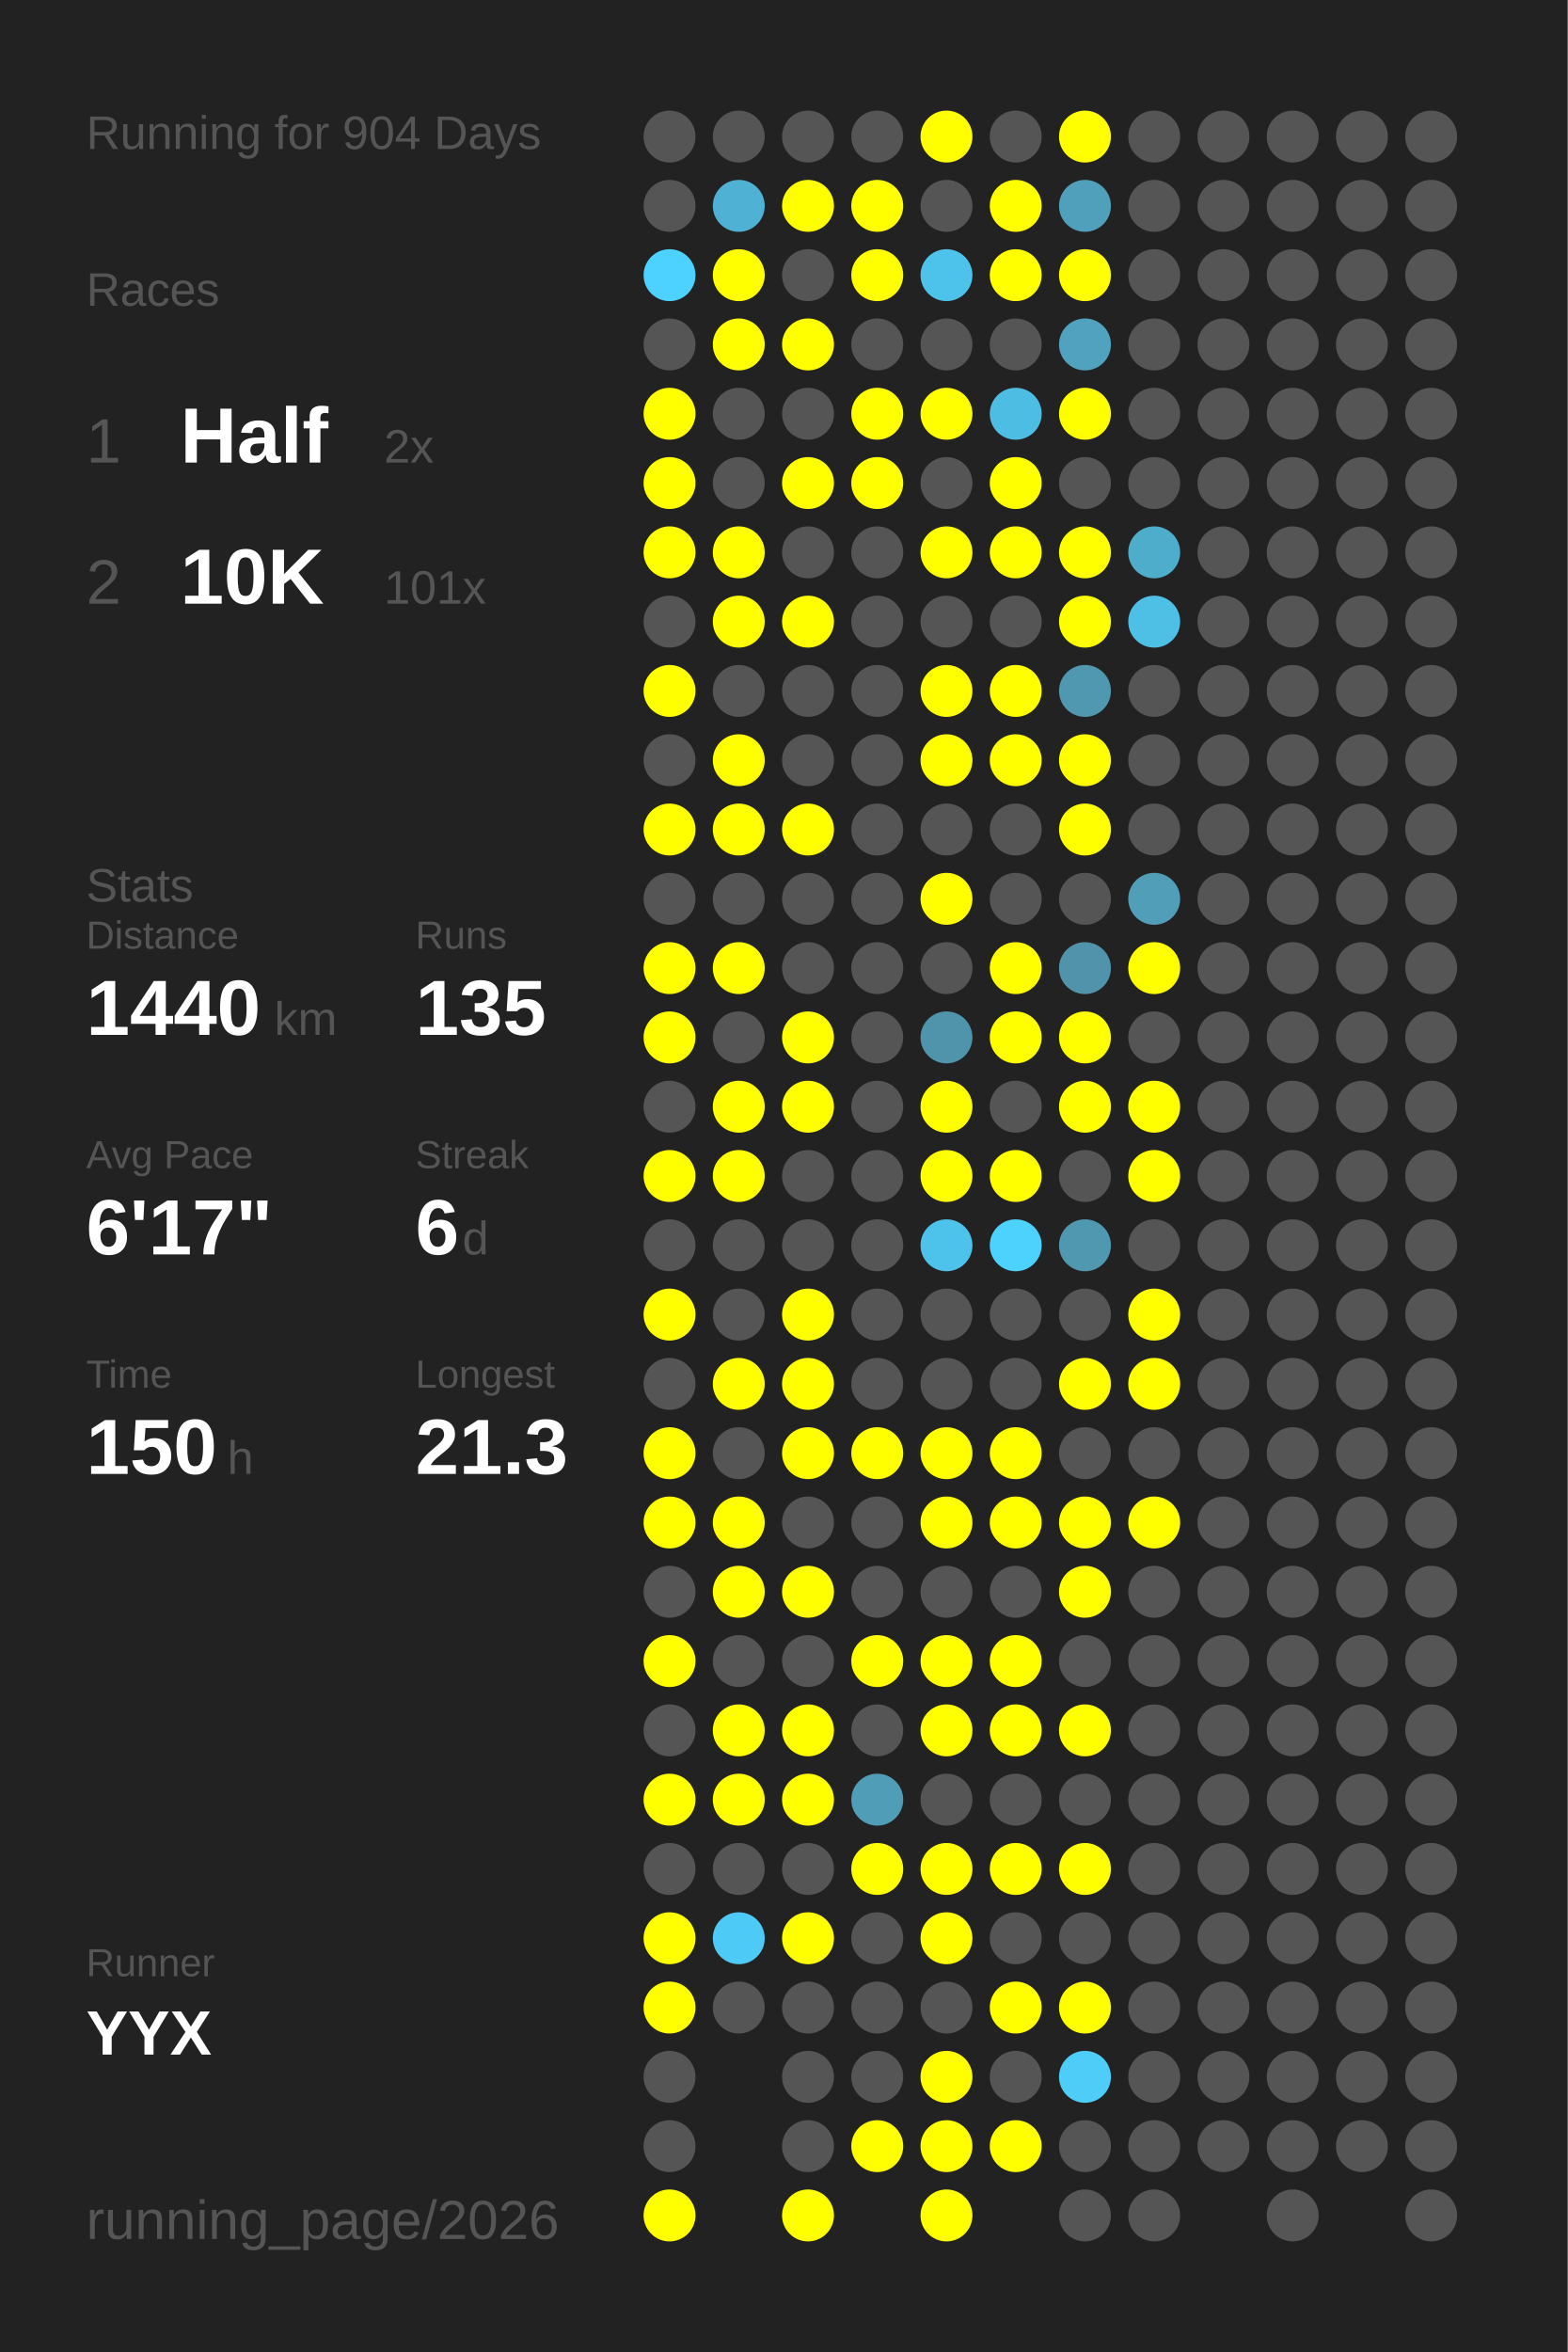
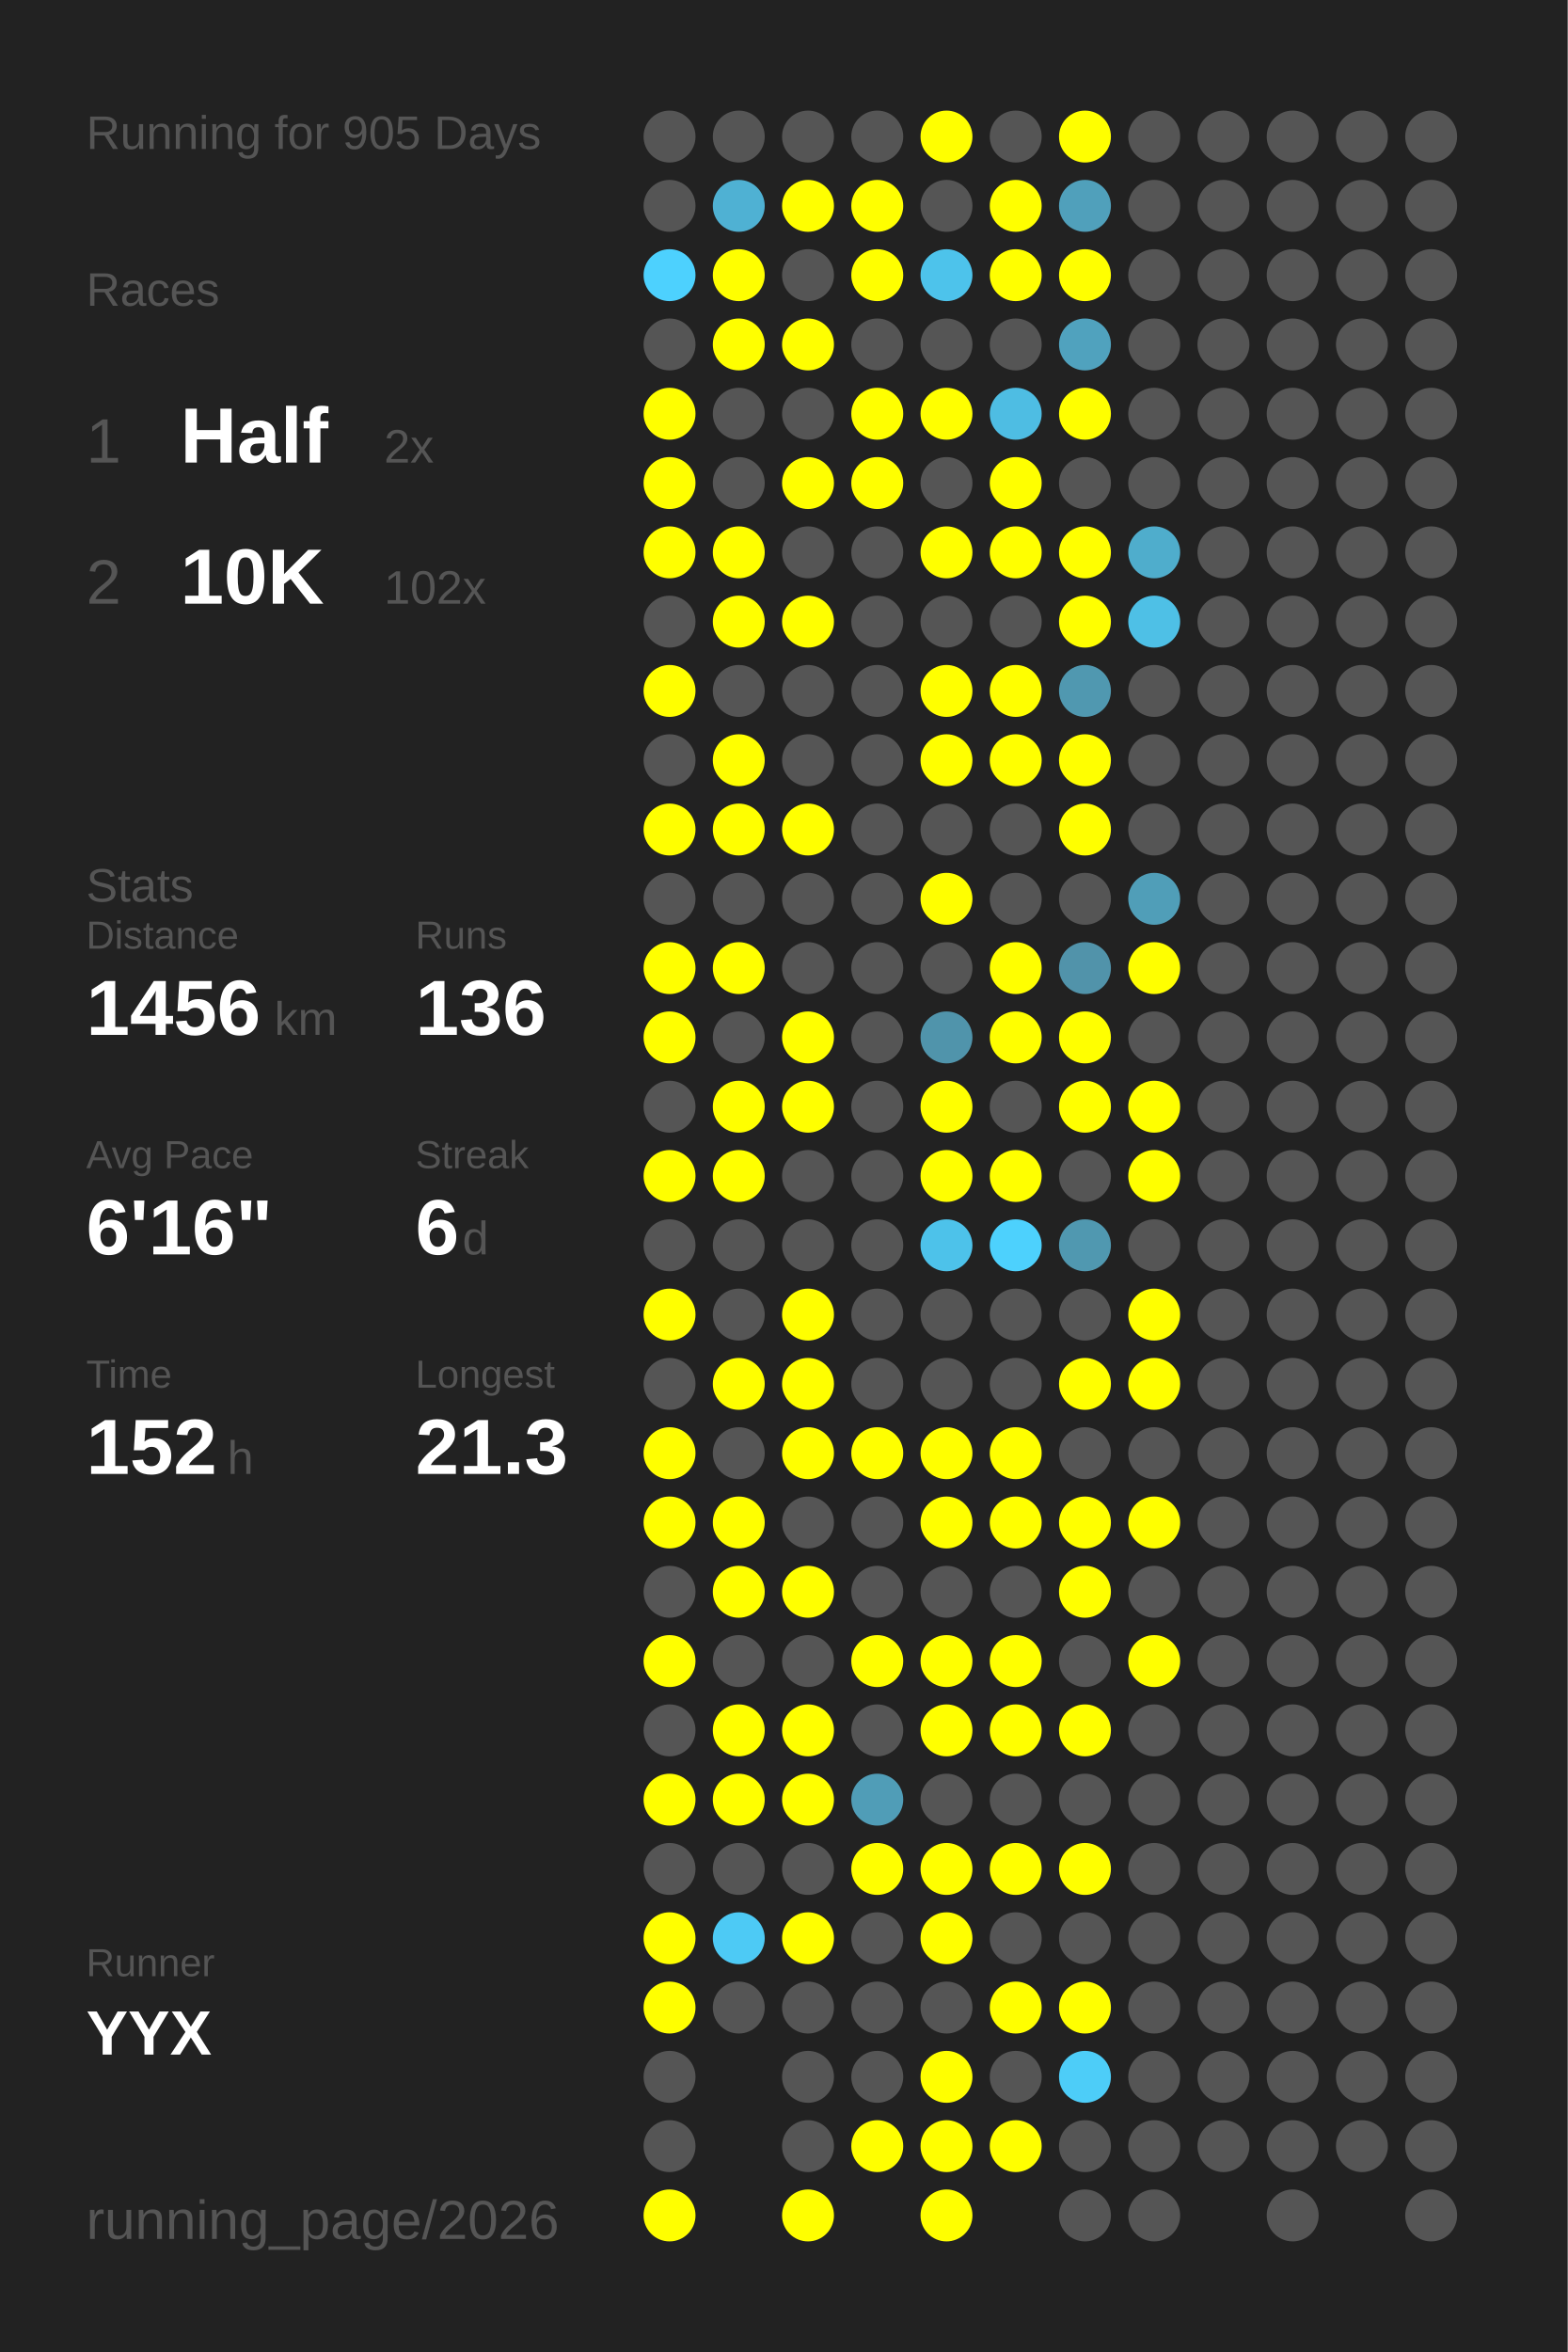
<svg xmlns="http://www.w3.org/2000/svg" baseProfile="full" height="300mm" version="1.1" viewBox="0,0,200,300" width="200mm">
  <defs />
  <rect fill="#222222" height="300" width="200" x="0" y="0" />
-   <text fill="#555555" style="font-size:6px; font-family:Arial;" x="11" y="19">Running for 904 Days</text>
+   <text fill="#555555" style="font-size:6px; font-family:Arial;" x="11" y="19">Running for 905 Days</text>
  <text fill="#555555" style="font-size:6px; font-family:Arial;" x="11" y="39">Races</text>
  <text fill="#555555" style="font-size:8px; font-family:Arial;" x="11" y="59">1</text>
  <text fill="#FFFFFF" style="font-size:10px; font-family:Arial; font-weight:bold;" x="23" y="59">Half</text>
  <text fill="#555555" style="font-size:6px; font-family:Arial;" x="49" y="59">2x</text>
  <text fill="#555555" style="font-size:8px; font-family:Arial;" x="11" y="77">2</text>
  <text fill="#FFFFFF" style="font-size:10px; font-family:Arial; font-weight:bold;" x="23" y="77">10K</text>
-   <text fill="#555555" style="font-size:6px; font-family:Arial;" x="49" y="77">101x</text>
+   <text fill="#555555" style="font-size:6px; font-family:Arial;" x="49" y="77">102x</text>
  <text fill="#555555" style="font-size:6px; font-family:Arial;" x="11" y="115">Stats</text>
  <text fill="#555555" style="font-size:5px; font-family:Arial;" x="11" y="121">Distance</text>
-   <text fill="#FFFFFF" style="font-size:10px; font-family:Arial; font-weight:bold;" x="11" y="132">1440</text>
+   <text fill="#FFFFFF" style="font-size:10px; font-family:Arial; font-weight:bold;" x="11" y="132">1456</text>
  <text fill="#555555" style="font-size:6px; font-family:Arial;" x="35" y="132">km</text>
  <text fill="#555555" style="font-size:5px; font-family:Arial;" x="53" y="121">Runs</text>
-   <text fill="#FFFFFF" style="font-size:10px; font-family:Arial; font-weight:bold;" x="53" y="132">135</text>
+   <text fill="#FFFFFF" style="font-size:10px; font-family:Arial; font-weight:bold;" x="53" y="132">136</text>
  <text fill="#555555" style="font-size:5px; font-family:Arial;" x="11" y="149">Avg Pace</text>
-   <text fill="#FFFFFF" style="font-size:10px; font-family:Arial; font-weight:bold;" x="11" y="160">6'17"</text>
+   <text fill="#FFFFFF" style="font-size:10px; font-family:Arial; font-weight:bold;" x="11" y="160">6'16"</text>
  <text fill="#555555" style="font-size:5px; font-family:Arial;" x="53" y="149">Streak</text>
  <text fill="#FFFFFF" style="font-size:10px; font-family:Arial; font-weight:bold;" x="53" y="160">6</text>
  <text fill="#555555" style="font-size:6px; font-family:Arial;" x="59" y="160">d</text>
  <text fill="#555555" style="font-size:5px; font-family:Arial;" x="11" y="177">Time</text>
-   <text fill="#FFFFFF" style="font-size:10px; font-family:Arial; font-weight:bold;" x="11" y="188">150</text>
+   <text fill="#FFFFFF" style="font-size:10px; font-family:Arial; font-weight:bold;" x="11" y="188">152</text>
  <text fill="#555555" style="font-size:6px; font-family:Arial;" x="29" y="188">h</text>
  <text fill="#555555" style="font-size:5px; font-family:Arial;" x="53" y="177">Longest</text>
  <text fill="#FFFFFF" style="font-size:10px; font-family:Arial; font-weight:bold;" x="53" y="188">21.3</text>
  <text fill="#555555" style="font-size:5px; font-family:Arial;" x="11" y="252.065">Runner</text>
  <text fill="#FFFFFF" style="font-size:8px; font-family:Arial; font-weight:bold;" x="11" y="262.065">YYX</text>
  <text fill="#555555" style="font-size:7px; font-family:Arial;" x="11" y="285.581">running_page/2026</text>
  <circle cx="85.417" cy="17.419" fill="#555555" r="3.312" />
  <circle cx="85.417" cy="26.258" fill="#555555" r="3.312" />
  <circle cx="85.417" cy="35.097" fill="#4dd1fe" r="3.312" />
  <circle cx="85.417" cy="43.935" fill="#555555" r="3.312" />
  <circle cx="85.417" cy="52.774" fill="#FFFF00" r="3.312" />
  <circle cx="85.417" cy="61.613" fill="#FFFF00" r="3.312" />
  <circle cx="85.417" cy="70.452" fill="#FFFF00" r="3.312" />
  <circle cx="85.417" cy="79.29" fill="#555555" r="3.312" />
  <circle cx="85.417" cy="88.129" fill="#FFFF00" r="3.312" />
  <circle cx="85.417" cy="96.968" fill="#555555" r="3.312" />
  <circle cx="85.417" cy="105.806" fill="#FFFF00" r="3.312" />
  <circle cx="85.417" cy="114.645" fill="#555555" r="3.312" />
  <circle cx="85.417" cy="123.484" fill="#FFFF00" r="3.312" />
  <circle cx="85.417" cy="132.323" fill="#FFFF00" r="3.312" />
  <circle cx="85.417" cy="141.161" fill="#555555" r="3.312" />
  <circle cx="85.417" cy="150" fill="#FFFF00" r="3.312" />
  <circle cx="85.417" cy="158.839" fill="#555555" r="3.312" />
  <circle cx="85.417" cy="167.677" fill="#FFFF00" r="3.312" />
  <circle cx="85.417" cy="176.516" fill="#555555" r="3.312" />
  <circle cx="85.417" cy="185.355" fill="#FFFF00" r="3.312" />
  <circle cx="85.417" cy="194.194" fill="#FFFF00" r="3.312" />
  <circle cx="85.417" cy="203.032" fill="#555555" r="3.312" />
  <circle cx="85.417" cy="211.871" fill="#FFFF00" r="3.312" />
  <circle cx="85.417" cy="220.71" fill="#555555" r="3.312" />
  <circle cx="85.417" cy="229.548" fill="#FFFF00" r="3.312" />
  <circle cx="85.417" cy="238.387" fill="#555555" r="3.312" />
  <circle cx="85.417" cy="247.226" fill="#FFFF00" r="3.312" />
  <circle cx="85.417" cy="256.065" fill="#FFFF00" r="3.312" />
  <circle cx="85.417" cy="264.903" fill="#555555" r="3.312" />
  <circle cx="85.417" cy="273.742" fill="#555555" r="3.312" />
  <circle cx="85.417" cy="282.581" fill="#FFFF00" r="3.312" />
  <circle cx="94.25" cy="17.419" fill="#555555" r="3.312" />
  <circle cx="94.25" cy="26.258" fill="#4fb1d3" r="3.312" />
  <circle cx="94.25" cy="35.097" fill="#FFFF00" r="3.312" />
  <circle cx="94.25" cy="43.935" fill="#FFFF00" r="3.312" />
  <circle cx="94.25" cy="52.774" fill="#555555" r="3.312" />
  <circle cx="94.25" cy="61.613" fill="#555555" r="3.312" />
  <circle cx="94.25" cy="70.452" fill="#FFFF00" r="3.312" />
  <circle cx="94.25" cy="79.29" fill="#FFFF00" r="3.312" />
  <circle cx="94.25" cy="88.129" fill="#555555" r="3.312" />
  <circle cx="94.25" cy="96.968" fill="#FFFF00" r="3.312" />
  <circle cx="94.25" cy="105.806" fill="#FFFF00" r="3.312" />
  <circle cx="94.25" cy="114.645" fill="#555555" r="3.312" />
  <circle cx="94.25" cy="123.484" fill="#FFFF00" r="3.312" />
  <circle cx="94.25" cy="132.323" fill="#555555" r="3.312" />
  <circle cx="94.25" cy="141.161" fill="#FFFF00" r="3.312" />
  <circle cx="94.25" cy="150" fill="#FFFF00" r="3.312" />
  <circle cx="94.25" cy="158.839" fill="#555555" r="3.312" />
  <circle cx="94.25" cy="167.677" fill="#555555" r="3.312" />
  <circle cx="94.25" cy="176.516" fill="#FFFF00" r="3.312" />
  <circle cx="94.25" cy="185.355" fill="#555555" r="3.312" />
  <circle cx="94.25" cy="194.194" fill="#FFFF00" r="3.312" />
  <circle cx="94.25" cy="203.032" fill="#FFFF00" r="3.312" />
  <circle cx="94.25" cy="211.871" fill="#555555" r="3.312" />
  <circle cx="94.25" cy="220.71" fill="#FFFF00" r="3.312" />
  <circle cx="94.25" cy="229.548" fill="#FFFF00" r="3.312" />
  <circle cx="94.25" cy="238.387" fill="#555555" r="3.312" />
  <circle cx="94.25" cy="247.226" fill="#4dcaf5" r="3.312" />
  <circle cx="94.25" cy="256.065" fill="#555555" r="3.312" />
  <circle cx="103.083" cy="17.419" fill="#555555" r="3.312" />
  <circle cx="103.083" cy="26.258" fill="#FFFF00" r="3.312" />
  <circle cx="103.083" cy="35.097" fill="#555555" r="3.312" />
  <circle cx="103.083" cy="43.935" fill="#FFFF00" r="3.312" />
  <circle cx="103.083" cy="52.774" fill="#555555" r="3.312" />
  <circle cx="103.083" cy="61.613" fill="#FFFF00" r="3.312" />
  <circle cx="103.083" cy="70.452" fill="#555555" r="3.312" />
  <circle cx="103.083" cy="79.29" fill="#FFFF00" r="3.312" />
  <circle cx="103.083" cy="88.129" fill="#555555" r="3.312" />
  <circle cx="103.083" cy="96.968" fill="#555555" r="3.312" />
  <circle cx="103.083" cy="105.806" fill="#FFFF00" r="3.312" />
  <circle cx="103.083" cy="114.645" fill="#555555" r="3.312" />
  <circle cx="103.083" cy="123.484" fill="#555555" r="3.312" />
  <circle cx="103.083" cy="132.323" fill="#FFFF00" r="3.312" />
  <circle cx="103.083" cy="141.161" fill="#FFFF00" r="3.312" />
  <circle cx="103.083" cy="150" fill="#555555" r="3.312" />
  <circle cx="103.083" cy="158.839" fill="#555555" r="3.312" />
  <circle cx="103.083" cy="167.677" fill="#FFFF00" r="3.312" />
  <circle cx="103.083" cy="176.516" fill="#FFFF00" r="3.312" />
  <circle cx="103.083" cy="185.355" fill="#FFFF00" r="3.312" />
  <circle cx="103.083" cy="194.194" fill="#555555" r="3.312" />
  <circle cx="103.083" cy="203.032" fill="#FFFF00" r="3.312" />
  <circle cx="103.083" cy="211.871" fill="#555555" r="3.312" />
  <circle cx="103.083" cy="220.71" fill="#FFFF00" r="3.312" />
  <circle cx="103.083" cy="229.548" fill="#FFFF00" r="3.312" />
  <circle cx="103.083" cy="238.387" fill="#555555" r="3.312" />
  <circle cx="103.083" cy="247.226" fill="#FFFF00" r="3.312" />
  <circle cx="103.083" cy="256.065" fill="#555555" r="3.312" />
  <circle cx="103.083" cy="264.903" fill="#555555" r="3.312" />
  <circle cx="103.083" cy="273.742" fill="#555555" r="3.312" />
  <circle cx="103.083" cy="282.581" fill="#FFFF00" r="3.312" />
  <circle cx="111.917" cy="17.419" fill="#555555" r="3.312" />
  <circle cx="111.917" cy="26.258" fill="#FFFF00" r="3.312" />
  <circle cx="111.917" cy="35.097" fill="#FFFF00" r="3.312" />
  <circle cx="111.917" cy="43.935" fill="#555555" r="3.312" />
  <circle cx="111.917" cy="52.774" fill="#FFFF00" r="3.312" />
  <circle cx="111.917" cy="61.613" fill="#FFFF00" r="3.312" />
  <circle cx="111.917" cy="70.452" fill="#555555" r="3.312" />
  <circle cx="111.917" cy="79.29" fill="#555555" r="3.312" />
  <circle cx="111.917" cy="88.129" fill="#555555" r="3.312" />
  <circle cx="111.917" cy="96.968" fill="#555555" r="3.312" />
  <circle cx="111.917" cy="105.806" fill="#555555" r="3.312" />
  <circle cx="111.917" cy="114.645" fill="#555555" r="3.312" />
  <circle cx="111.917" cy="123.484" fill="#555555" r="3.312" />
  <circle cx="111.917" cy="132.323" fill="#555555" r="3.312" />
  <circle cx="111.917" cy="141.161" fill="#555555" r="3.312" />
  <circle cx="111.917" cy="150" fill="#555555" r="3.312" />
  <circle cx="111.917" cy="158.839" fill="#555555" r="3.312" />
  <circle cx="111.917" cy="167.677" fill="#555555" r="3.312" />
  <circle cx="111.917" cy="176.516" fill="#555555" r="3.312" />
  <circle cx="111.917" cy="185.355" fill="#FFFF00" r="3.312" />
  <circle cx="111.917" cy="194.194" fill="#555555" r="3.312" />
  <circle cx="111.917" cy="203.032" fill="#555555" r="3.312" />
  <circle cx="111.917" cy="211.871" fill="#FFFF00" r="3.312" />
  <circle cx="111.917" cy="220.71" fill="#555555" r="3.312" />
  <circle cx="111.917" cy="229.548" fill="#509db7" r="3.312" />
  <circle cx="111.917" cy="238.387" fill="#FFFF00" r="3.312" />
  <circle cx="111.917" cy="247.226" fill="#555555" r="3.312" />
  <circle cx="111.917" cy="256.065" fill="#555555" r="3.312" />
  <circle cx="111.917" cy="264.903" fill="#555555" r="3.312" />
  <circle cx="111.917" cy="273.742" fill="#FFFF00" r="3.312" />
  <circle cx="120.75" cy="17.419" fill="#FFFF00" r="3.312" />
  <circle cx="120.75" cy="26.258" fill="#555555" r="3.312" />
  <circle cx="120.75" cy="35.097" fill="#4dc3eb" r="3.312" />
  <circle cx="120.75" cy="43.935" fill="#555555" r="3.312" />
  <circle cx="120.75" cy="52.774" fill="#FFFF00" r="3.312" />
  <circle cx="120.75" cy="61.613" fill="#555555" r="3.312" />
  <circle cx="120.75" cy="70.452" fill="#FFFF00" r="3.312" />
  <circle cx="120.75" cy="79.29" fill="#555555" r="3.312" />
  <circle cx="120.75" cy="88.129" fill="#FFFF00" r="3.312" />
  <circle cx="120.75" cy="96.968" fill="#FFFF00" r="3.312" />
  <circle cx="120.75" cy="105.806" fill="#555555" r="3.312" />
  <circle cx="120.75" cy="114.645" fill="#FFFF00" r="3.312" />
  <circle cx="120.75" cy="123.484" fill="#555555" r="3.312" />
  <circle cx="120.75" cy="132.323" fill="#5094ab" r="3.312" />
  <circle cx="120.75" cy="141.161" fill="#FFFF00" r="3.312" />
  <circle cx="120.75" cy="150" fill="#FFFF00" r="3.312" />
  <circle cx="120.75" cy="158.839" fill="#4dc2ea" r="3.312" />
  <circle cx="120.75" cy="167.677" fill="#555555" r="3.312" />
  <circle cx="120.75" cy="176.516" fill="#555555" r="3.312" />
  <circle cx="120.75" cy="185.355" fill="#FFFF00" r="3.312" />
  <circle cx="120.75" cy="194.194" fill="#FFFF00" r="3.312" />
  <circle cx="120.75" cy="203.032" fill="#555555" r="3.312" />
  <circle cx="120.75" cy="211.871" fill="#FFFF00" r="3.312" />
  <circle cx="120.75" cy="220.71" fill="#FFFF00" r="3.312" />
  <circle cx="120.75" cy="229.548" fill="#555555" r="3.312" />
  <circle cx="120.75" cy="238.387" fill="#FFFF00" r="3.312" />
  <circle cx="120.75" cy="247.226" fill="#FFFF00" r="3.312" />
  <circle cx="120.75" cy="256.065" fill="#555555" r="3.312" />
  <circle cx="120.75" cy="264.903" fill="#FFFF00" r="3.312" />
  <circle cx="120.75" cy="273.742" fill="#FFFF00" r="3.312" />
  <circle cx="120.75" cy="282.581" fill="#FFFF00" r="3.312" />
  <circle cx="129.583" cy="17.419" fill="#555555" r="3.312" />
  <circle cx="129.583" cy="26.258" fill="#FFFF00" r="3.312" />
  <circle cx="129.583" cy="35.097" fill="#FFFF00" r="3.312" />
  <circle cx="129.583" cy="43.935" fill="#555555" r="3.312" />
  <circle cx="129.583" cy="52.774" fill="#4ebde3" r="3.312" />
  <circle cx="129.583" cy="61.613" fill="#FFFF00" r="3.312" />
  <circle cx="129.583" cy="70.452" fill="#FFFF00" r="3.312" />
  <circle cx="129.583" cy="79.29" fill="#555555" r="3.312" />
  <circle cx="129.583" cy="88.129" fill="#FFFF00" r="3.312" />
  <circle cx="129.583" cy="96.968" fill="#FFFF00" r="3.312" />
  <circle cx="129.583" cy="105.806" fill="#555555" r="3.312" />
  <circle cx="129.583" cy="114.645" fill="#555555" r="3.312" />
  <circle cx="129.583" cy="123.484" fill="#FFFF00" r="3.312" />
  <circle cx="129.583" cy="132.323" fill="#FFFF00" r="3.312" />
  <circle cx="129.583" cy="141.161" fill="#555555" r="3.312" />
  <circle cx="129.583" cy="150" fill="#FFFF00" r="3.312" />
  <circle cx="129.583" cy="158.839" fill="#4dd1fd" r="3.312" />
  <circle cx="129.583" cy="167.677" fill="#555555" r="3.312" />
  <circle cx="129.583" cy="176.516" fill="#555555" r="3.312" />
  <circle cx="129.583" cy="185.355" fill="#FFFF00" r="3.312" />
  <circle cx="129.583" cy="194.194" fill="#FFFF00" r="3.312" />
  <circle cx="129.583" cy="203.032" fill="#555555" r="3.312" />
  <circle cx="129.583" cy="211.871" fill="#FFFF00" r="3.312" />
  <circle cx="129.583" cy="220.71" fill="#FFFF00" r="3.312" />
  <circle cx="129.583" cy="229.548" fill="#555555" r="3.312" />
  <circle cx="129.583" cy="238.387" fill="#FFFF00" r="3.312" />
  <circle cx="129.583" cy="247.226" fill="#555555" r="3.312" />
  <circle cx="129.583" cy="256.065" fill="#FFFF00" r="3.312" />
  <circle cx="129.583" cy="264.903" fill="#555555" r="3.312" />
  <circle cx="129.583" cy="273.742" fill="#FFFF00" r="3.312" />
  <circle cx="138.417" cy="17.419" fill="#FFFF00" r="3.312" />
  <circle cx="138.417" cy="26.258" fill="#50a0bb" r="3.312" />
  <circle cx="138.417" cy="35.097" fill="#FFFF00" r="3.312" />
  <circle cx="138.417" cy="43.935" fill="#50a2be" r="3.312" />
  <circle cx="138.417" cy="52.774" fill="#FFFF00" r="3.312" />
  <circle cx="138.417" cy="61.613" fill="#555555" r="3.312" />
  <circle cx="138.417" cy="70.452" fill="#FFFF00" r="3.312" />
  <circle cx="138.417" cy="79.29" fill="#FFFF00" r="3.312" />
  <circle cx="138.417" cy="88.129" fill="#5098b0" r="3.312" />
  <circle cx="138.417" cy="96.968" fill="#FFFF00" r="3.312" />
  <circle cx="138.417" cy="105.806" fill="#FFFF00" r="3.312" />
  <circle cx="138.417" cy="114.645" fill="#555555" r="3.312" />
  <circle cx="138.417" cy="123.484" fill="#5193aa" r="3.312" />
  <circle cx="138.417" cy="132.323" fill="#FFFF00" r="3.312" />
  <circle cx="138.417" cy="141.161" fill="#FFFF00" r="3.312" />
  <circle cx="138.417" cy="150" fill="#555555" r="3.312" />
  <circle cx="138.417" cy="158.839" fill="#5098b0" r="3.312" />
  <circle cx="138.417" cy="167.677" fill="#555555" r="3.312" />
  <circle cx="138.417" cy="176.516" fill="#FFFF00" r="3.312" />
  <circle cx="138.417" cy="185.355" fill="#555555" r="3.312" />
  <circle cx="138.417" cy="194.194" fill="#FFFF00" r="3.312" />
  <circle cx="138.417" cy="203.032" fill="#FFFF00" r="3.312" />
  <circle cx="138.417" cy="211.871" fill="#555555" r="3.312" />
  <circle cx="138.417" cy="220.71" fill="#FFFF00" r="3.312" />
  <circle cx="138.417" cy="229.548" fill="#555555" r="3.312" />
  <circle cx="138.417" cy="238.387" fill="#FFFF00" r="3.312" />
  <circle cx="138.417" cy="247.226" fill="#555555" r="3.312" />
  <circle cx="138.417" cy="256.065" fill="#FFFF00" r="3.312" />
  <circle cx="138.417" cy="264.903" fill="#4dcdf8" r="3.312" />
  <circle cx="138.417" cy="273.742" fill="#555555" r="3.312" />
  <circle cx="138.417" cy="282.581" fill="#555555" r="3.312" />
  <circle cx="147.25" cy="17.419" fill="#555555" r="3.312" />
  <circle cx="147.25" cy="26.258" fill="#555555" r="3.312" />
  <circle cx="147.25" cy="35.097" fill="#555555" r="3.312" />
  <circle cx="147.25" cy="43.935" fill="#555555" r="3.312" />
  <circle cx="147.25" cy="52.774" fill="#555555" r="3.312" />
  <circle cx="147.25" cy="61.613" fill="#555555" r="3.312" />
  <circle cx="147.25" cy="70.452" fill="#4fadcc" r="3.312" />
  <circle cx="147.25" cy="79.29" fill="#4ec0e6" r="3.312" />
  <circle cx="147.25" cy="88.129" fill="#555555" r="3.312" />
  <circle cx="147.25" cy="96.968" fill="#555555" r="3.312" />
  <circle cx="147.25" cy="105.806" fill="#555555" r="3.312" />
  <circle cx="147.25" cy="114.645" fill="#509eb8" r="3.312" />
  <circle cx="147.25" cy="123.484" fill="#FFFF00" r="3.312" />
  <circle cx="147.25" cy="132.323" fill="#555555" r="3.312" />
  <circle cx="147.25" cy="141.161" fill="#FFFF00" r="3.312" />
  <circle cx="147.25" cy="150" fill="#FFFF00" r="3.312" />
  <circle cx="147.25" cy="158.839" fill="#555555" r="3.312" />
  <circle cx="147.25" cy="167.677" fill="#FFFF00" r="3.312" />
  <circle cx="147.25" cy="176.516" fill="#FFFF00" r="3.312" />
  <circle cx="147.25" cy="185.355" fill="#555555" r="3.312" />
  <circle cx="147.25" cy="194.194" fill="#FFFF00" r="3.312" />
  <circle cx="147.25" cy="203.032" fill="#555555" r="3.312" />
-   <circle cx="147.25" cy="211.871" fill="#555555" r="3.312" />
+   <circle cx="147.25" cy="211.871" fill="#FFFF00" r="3.312" />
  <circle cx="147.25" cy="220.71" fill="#555555" r="3.312" />
  <circle cx="147.25" cy="229.548" fill="#555555" r="3.312" />
  <circle cx="147.25" cy="238.387" fill="#555555" r="3.312" />
  <circle cx="147.25" cy="247.226" fill="#555555" r="3.312" />
  <circle cx="147.25" cy="256.065" fill="#555555" r="3.312" />
  <circle cx="147.25" cy="264.903" fill="#555555" r="3.312" />
  <circle cx="147.25" cy="273.742" fill="#555555" r="3.312" />
  <circle cx="147.25" cy="282.581" fill="#555555" r="3.312" />
  <circle cx="156.083" cy="17.419" fill="#555555" r="3.312" />
  <circle cx="156.083" cy="26.258" fill="#555555" r="3.312" />
  <circle cx="156.083" cy="35.097" fill="#555555" r="3.312" />
  <circle cx="156.083" cy="43.935" fill="#555555" r="3.312" />
  <circle cx="156.083" cy="52.774" fill="#555555" r="3.312" />
  <circle cx="156.083" cy="61.613" fill="#555555" r="3.312" />
  <circle cx="156.083" cy="70.452" fill="#555555" r="3.312" />
  <circle cx="156.083" cy="79.29" fill="#555555" r="3.312" />
  <circle cx="156.083" cy="88.129" fill="#555555" r="3.312" />
  <circle cx="156.083" cy="96.968" fill="#555555" r="3.312" />
  <circle cx="156.083" cy="105.806" fill="#555555" r="3.312" />
  <circle cx="156.083" cy="114.645" fill="#555555" r="3.312" />
  <circle cx="156.083" cy="123.484" fill="#555555" r="3.312" />
  <circle cx="156.083" cy="132.323" fill="#555555" r="3.312" />
  <circle cx="156.083" cy="141.161" fill="#555555" r="3.312" />
  <circle cx="156.083" cy="150" fill="#555555" r="3.312" />
  <circle cx="156.083" cy="158.839" fill="#555555" r="3.312" />
  <circle cx="156.083" cy="167.677" fill="#555555" r="3.312" />
  <circle cx="156.083" cy="176.516" fill="#555555" r="3.312" />
  <circle cx="156.083" cy="185.355" fill="#555555" r="3.312" />
  <circle cx="156.083" cy="194.194" fill="#555555" r="3.312" />
  <circle cx="156.083" cy="203.032" fill="#555555" r="3.312" />
  <circle cx="156.083" cy="211.871" fill="#555555" r="3.312" />
  <circle cx="156.083" cy="220.71" fill="#555555" r="3.312" />
  <circle cx="156.083" cy="229.548" fill="#555555" r="3.312" />
  <circle cx="156.083" cy="238.387" fill="#555555" r="3.312" />
  <circle cx="156.083" cy="247.226" fill="#555555" r="3.312" />
  <circle cx="156.083" cy="256.065" fill="#555555" r="3.312" />
  <circle cx="156.083" cy="264.903" fill="#555555" r="3.312" />
  <circle cx="156.083" cy="273.742" fill="#555555" r="3.312" />
  <circle cx="164.917" cy="17.419" fill="#555555" r="3.312" />
  <circle cx="164.917" cy="26.258" fill="#555555" r="3.312" />
  <circle cx="164.917" cy="35.097" fill="#555555" r="3.312" />
  <circle cx="164.917" cy="43.935" fill="#555555" r="3.312" />
  <circle cx="164.917" cy="52.774" fill="#555555" r="3.312" />
  <circle cx="164.917" cy="61.613" fill="#555555" r="3.312" />
  <circle cx="164.917" cy="70.452" fill="#555555" r="3.312" />
  <circle cx="164.917" cy="79.29" fill="#555555" r="3.312" />
  <circle cx="164.917" cy="88.129" fill="#555555" r="3.312" />
  <circle cx="164.917" cy="96.968" fill="#555555" r="3.312" />
  <circle cx="164.917" cy="105.806" fill="#555555" r="3.312" />
  <circle cx="164.917" cy="114.645" fill="#555555" r="3.312" />
  <circle cx="164.917" cy="123.484" fill="#555555" r="3.312" />
  <circle cx="164.917" cy="132.323" fill="#555555" r="3.312" />
  <circle cx="164.917" cy="141.161" fill="#555555" r="3.312" />
  <circle cx="164.917" cy="150" fill="#555555" r="3.312" />
  <circle cx="164.917" cy="158.839" fill="#555555" r="3.312" />
  <circle cx="164.917" cy="167.677" fill="#555555" r="3.312" />
  <circle cx="164.917" cy="176.516" fill="#555555" r="3.312" />
  <circle cx="164.917" cy="185.355" fill="#555555" r="3.312" />
  <circle cx="164.917" cy="194.194" fill="#555555" r="3.312" />
  <circle cx="164.917" cy="203.032" fill="#555555" r="3.312" />
  <circle cx="164.917" cy="211.871" fill="#555555" r="3.312" />
  <circle cx="164.917" cy="220.71" fill="#555555" r="3.312" />
  <circle cx="164.917" cy="229.548" fill="#555555" r="3.312" />
  <circle cx="164.917" cy="238.387" fill="#555555" r="3.312" />
  <circle cx="164.917" cy="247.226" fill="#555555" r="3.312" />
  <circle cx="164.917" cy="256.065" fill="#555555" r="3.312" />
  <circle cx="164.917" cy="264.903" fill="#555555" r="3.312" />
  <circle cx="164.917" cy="273.742" fill="#555555" r="3.312" />
  <circle cx="164.917" cy="282.581" fill="#555555" r="3.312" />
  <circle cx="173.75" cy="17.419" fill="#555555" r="3.312" />
  <circle cx="173.75" cy="26.258" fill="#555555" r="3.312" />
  <circle cx="173.75" cy="35.097" fill="#555555" r="3.312" />
  <circle cx="173.75" cy="43.935" fill="#555555" r="3.312" />
  <circle cx="173.75" cy="52.774" fill="#555555" r="3.312" />
  <circle cx="173.75" cy="61.613" fill="#555555" r="3.312" />
  <circle cx="173.75" cy="70.452" fill="#555555" r="3.312" />
  <circle cx="173.75" cy="79.29" fill="#555555" r="3.312" />
  <circle cx="173.75" cy="88.129" fill="#555555" r="3.312" />
  <circle cx="173.75" cy="96.968" fill="#555555" r="3.312" />
  <circle cx="173.75" cy="105.806" fill="#555555" r="3.312" />
  <circle cx="173.75" cy="114.645" fill="#555555" r="3.312" />
  <circle cx="173.75" cy="123.484" fill="#555555" r="3.312" />
  <circle cx="173.75" cy="132.323" fill="#555555" r="3.312" />
  <circle cx="173.75" cy="141.161" fill="#555555" r="3.312" />
  <circle cx="173.75" cy="150" fill="#555555" r="3.312" />
  <circle cx="173.75" cy="158.839" fill="#555555" r="3.312" />
  <circle cx="173.75" cy="167.677" fill="#555555" r="3.312" />
  <circle cx="173.75" cy="176.516" fill="#555555" r="3.312" />
  <circle cx="173.75" cy="185.355" fill="#555555" r="3.312" />
  <circle cx="173.75" cy="194.194" fill="#555555" r="3.312" />
  <circle cx="173.75" cy="203.032" fill="#555555" r="3.312" />
  <circle cx="173.75" cy="211.871" fill="#555555" r="3.312" />
  <circle cx="173.75" cy="220.71" fill="#555555" r="3.312" />
  <circle cx="173.75" cy="229.548" fill="#555555" r="3.312" />
  <circle cx="173.75" cy="238.387" fill="#555555" r="3.312" />
  <circle cx="173.75" cy="247.226" fill="#555555" r="3.312" />
  <circle cx="173.75" cy="256.065" fill="#555555" r="3.312" />
  <circle cx="173.75" cy="264.903" fill="#555555" r="3.312" />
  <circle cx="173.75" cy="273.742" fill="#555555" r="3.312" />
  <circle cx="182.583" cy="17.419" fill="#555555" r="3.312" />
  <circle cx="182.583" cy="26.258" fill="#555555" r="3.312" />
  <circle cx="182.583" cy="35.097" fill="#555555" r="3.312" />
  <circle cx="182.583" cy="43.935" fill="#555555" r="3.312" />
  <circle cx="182.583" cy="52.774" fill="#555555" r="3.312" />
  <circle cx="182.583" cy="61.613" fill="#555555" r="3.312" />
  <circle cx="182.583" cy="70.452" fill="#555555" r="3.312" />
  <circle cx="182.583" cy="79.29" fill="#555555" r="3.312" />
  <circle cx="182.583" cy="88.129" fill="#555555" r="3.312" />
  <circle cx="182.583" cy="96.968" fill="#555555" r="3.312" />
  <circle cx="182.583" cy="105.806" fill="#555555" r="3.312" />
  <circle cx="182.583" cy="114.645" fill="#555555" r="3.312" />
  <circle cx="182.583" cy="123.484" fill="#555555" r="3.312" />
  <circle cx="182.583" cy="132.323" fill="#555555" r="3.312" />
  <circle cx="182.583" cy="141.161" fill="#555555" r="3.312" />
  <circle cx="182.583" cy="150" fill="#555555" r="3.312" />
  <circle cx="182.583" cy="158.839" fill="#555555" r="3.312" />
  <circle cx="182.583" cy="167.677" fill="#555555" r="3.312" />
  <circle cx="182.583" cy="176.516" fill="#555555" r="3.312" />
  <circle cx="182.583" cy="185.355" fill="#555555" r="3.312" />
  <circle cx="182.583" cy="194.194" fill="#555555" r="3.312" />
  <circle cx="182.583" cy="203.032" fill="#555555" r="3.312" />
  <circle cx="182.583" cy="211.871" fill="#555555" r="3.312" />
  <circle cx="182.583" cy="220.71" fill="#555555" r="3.312" />
  <circle cx="182.583" cy="229.548" fill="#555555" r="3.312" />
  <circle cx="182.583" cy="238.387" fill="#555555" r="3.312" />
  <circle cx="182.583" cy="247.226" fill="#555555" r="3.312" />
  <circle cx="182.583" cy="256.065" fill="#555555" r="3.312" />
  <circle cx="182.583" cy="264.903" fill="#555555" r="3.312" />
  <circle cx="182.583" cy="273.742" fill="#555555" r="3.312" />
  <circle cx="182.583" cy="282.581" fill="#555555" r="3.312" />
</svg>
